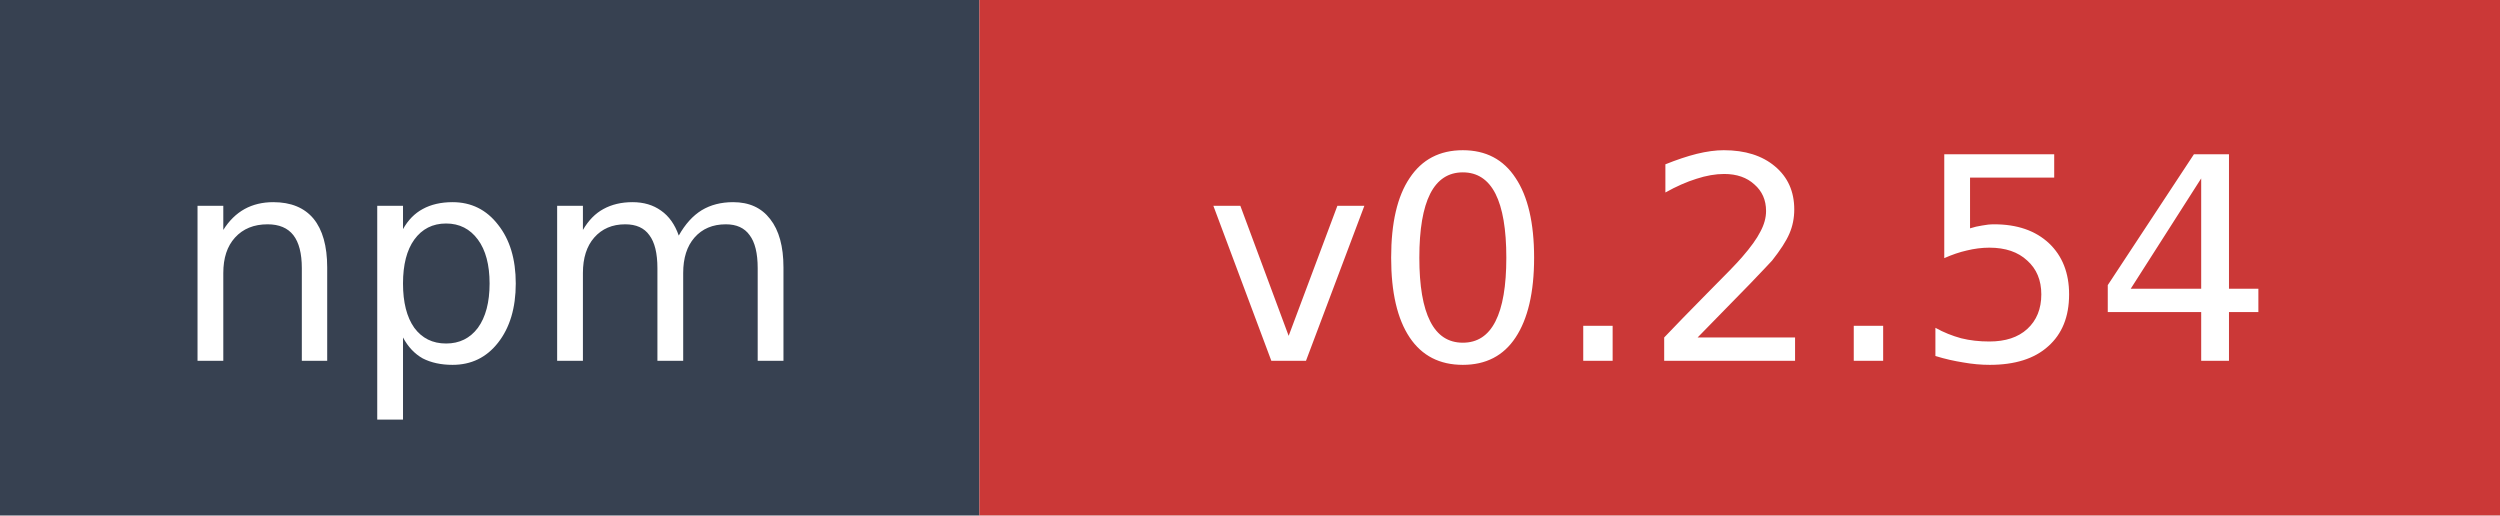
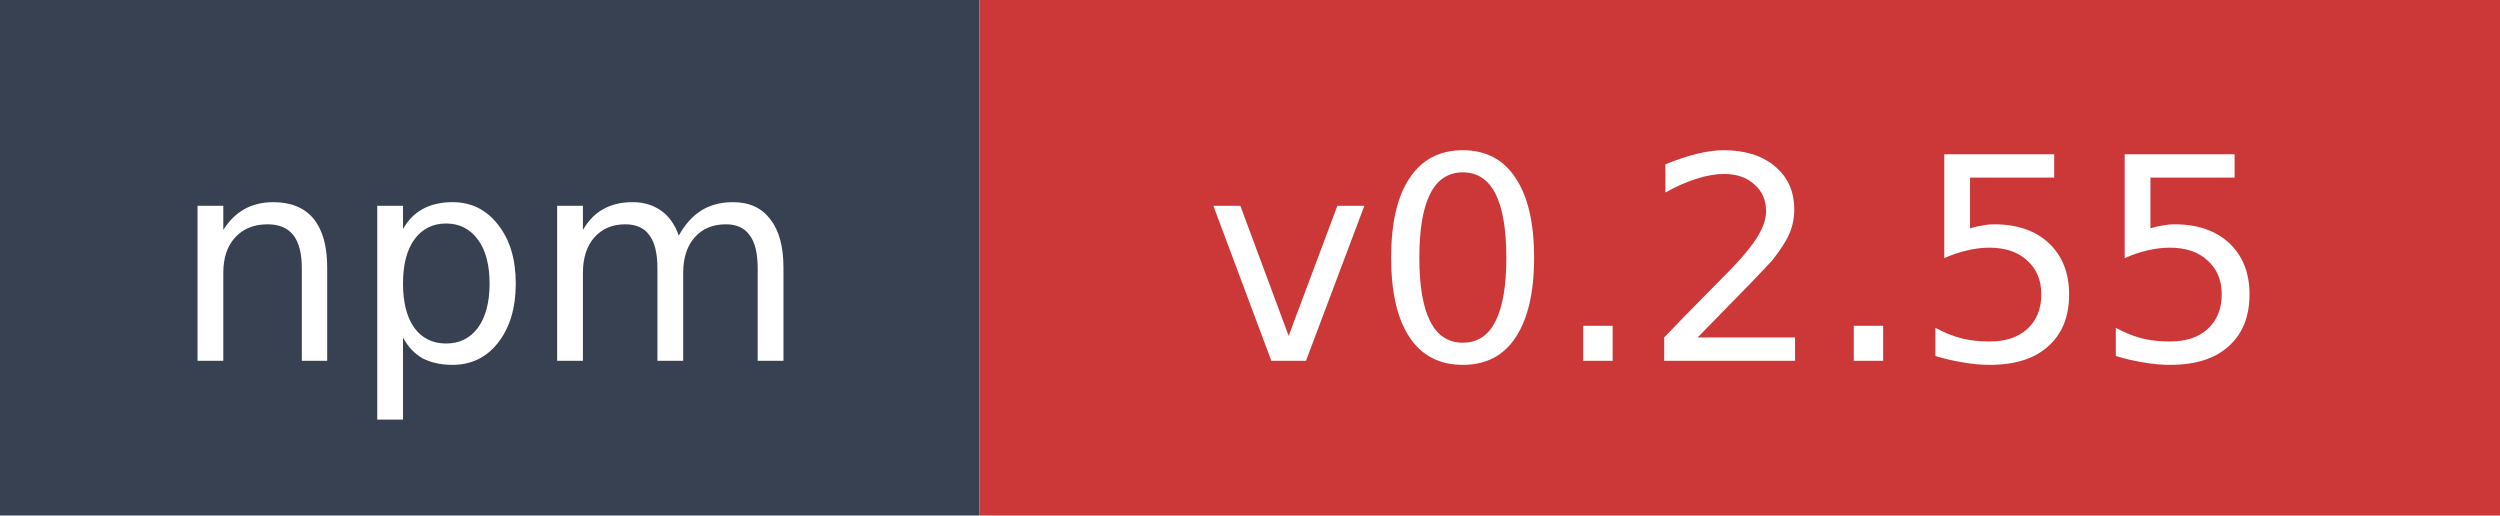
- <svg xmlns="http://www.w3.org/2000/svg" width="97" height="20" role="img" aria-label="npm: v0.2.54">
+ <svg xmlns="http://www.w3.org/2000/svg" width="97" height="20" role="img" aria-label="npm: v0.2.55">
  <rect width="38" height="20" fill="#374151" />
  <rect x="38" width="59" height="20" fill="#cb3837" />
  <text x="19" y="14" fill="#ffffff" font-family="Verdana,Geneva,DejaVu Sans,sans-serif" font-size="11" text-anchor="middle">npm</text>
-   <text x="67.5" y="14" fill="#ffffff" font-family="Verdana,Geneva,DejaVu Sans,sans-serif" font-size="11" text-anchor="middle">v0.2.54</text>
+   <text x="67.5" y="14" fill="#ffffff" font-family="Verdana,Geneva,DejaVu Sans,sans-serif" font-size="11" text-anchor="middle">v0.2.55</text>
</svg>
